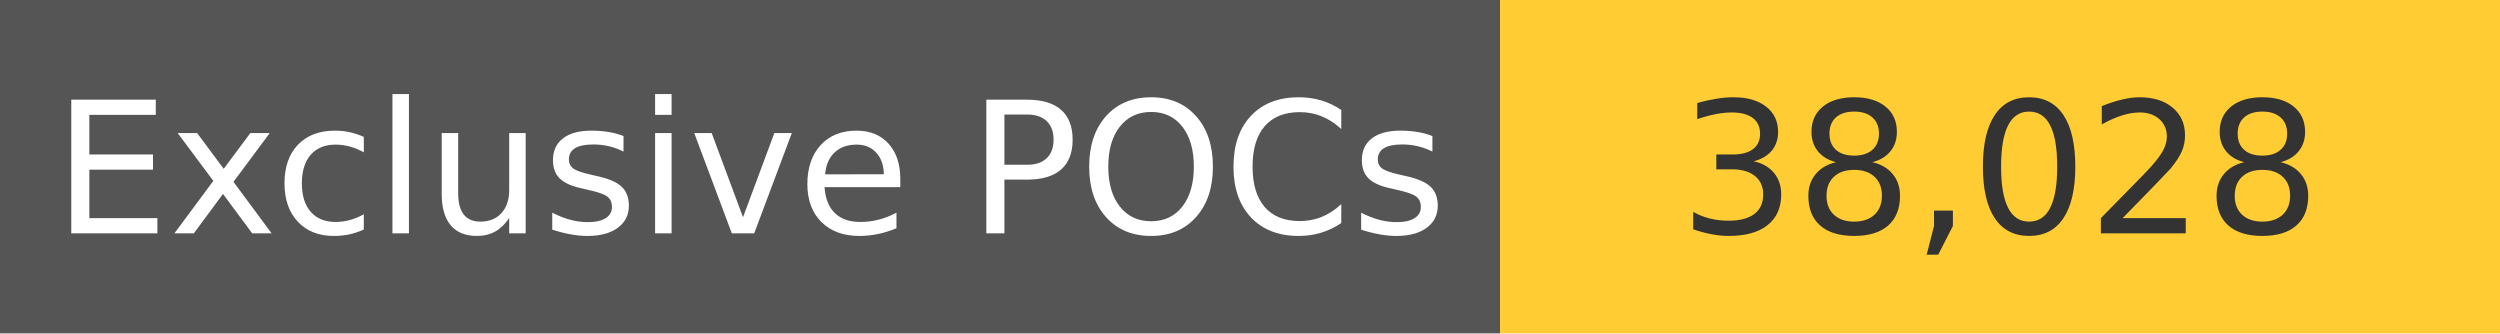
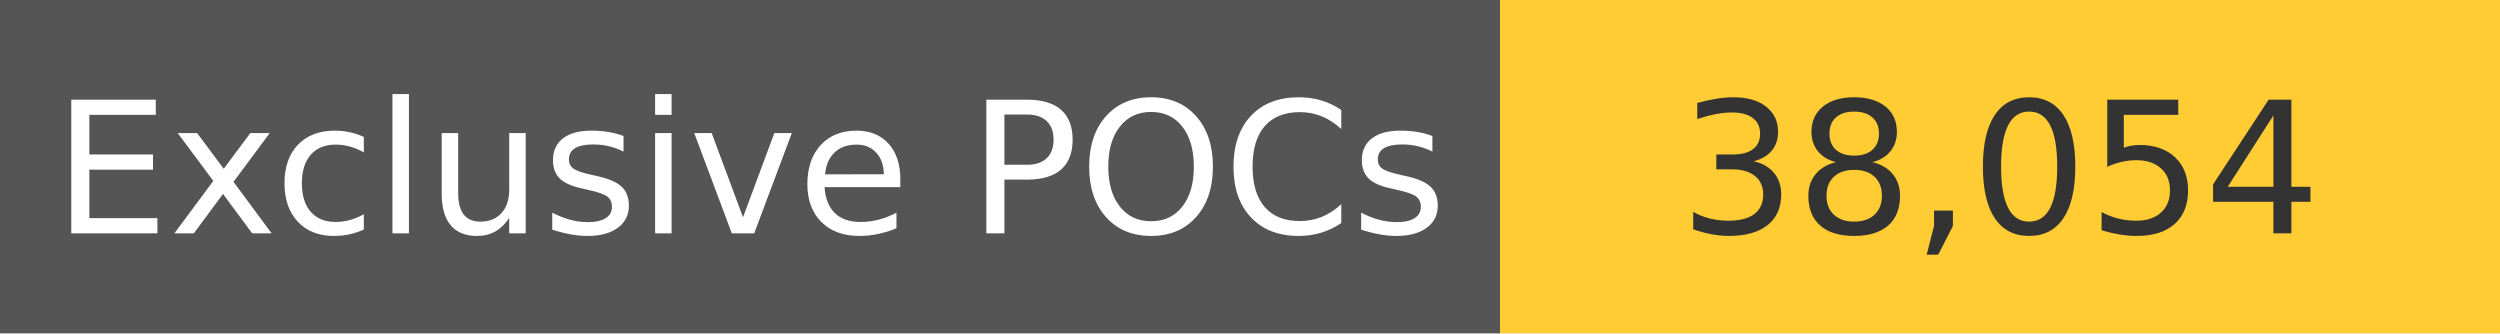
<svg xmlns="http://www.w3.org/2000/svg" width="150" height="20" role="img">
  <linearGradient id="s" x2="0" y2="100%">
    <stop offset="0" stop-color="#bbb" stop-opacity=".1" />
    <stop offset="1" stop-opacity=".1" />
  </linearGradient>
  <g>
    <rect width="90" height="20" fill="#555" />
    <rect x="90" width="267" height="20" fill="#ffcc33" />
  </g>
  <g fill="#fff" text-anchor="middle" font-family="Verdana,Geneva,DejaVu Sans,sans-serif" text-rendering="geometricPrecision" font-size="110">
    <text x="450" y="140" transform="scale(.1)" fill="#fff">
            Exclusive POCs
        </text>
    <text x="1200" y="140" transform="scale(.1)" fill="#333">
-             38,028
+             38,054
        </text>
  </g>
</svg>
